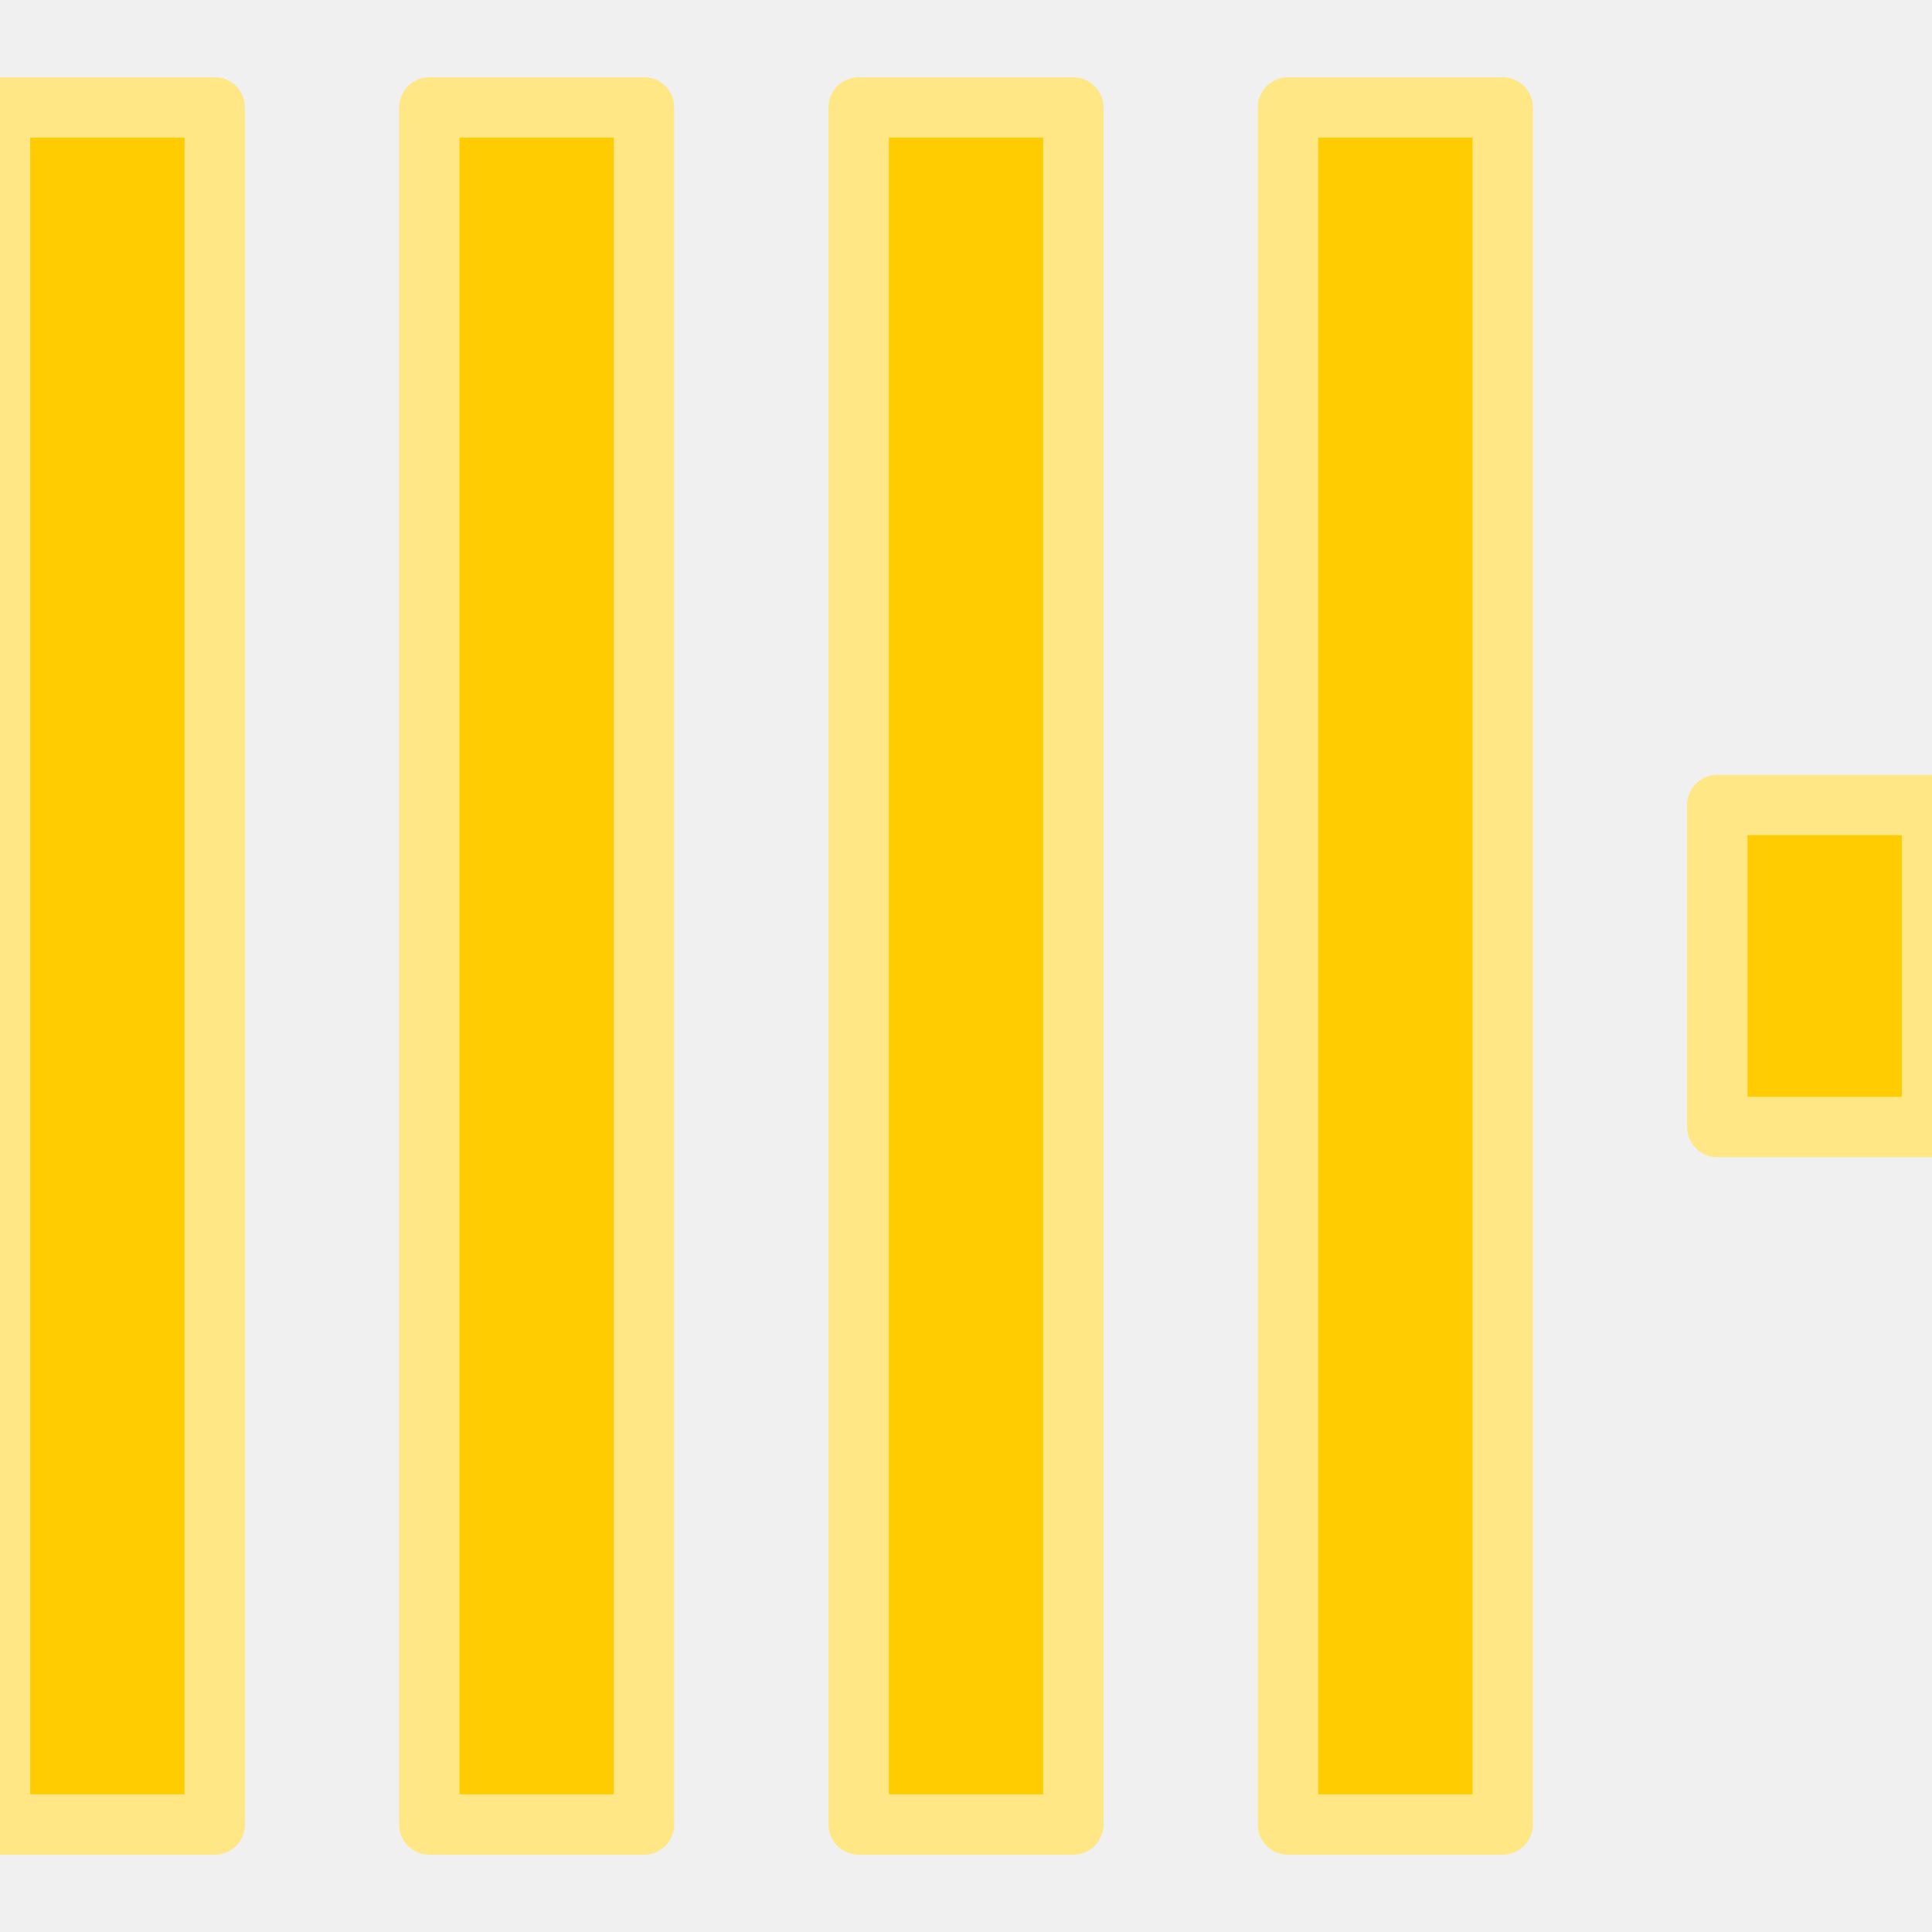
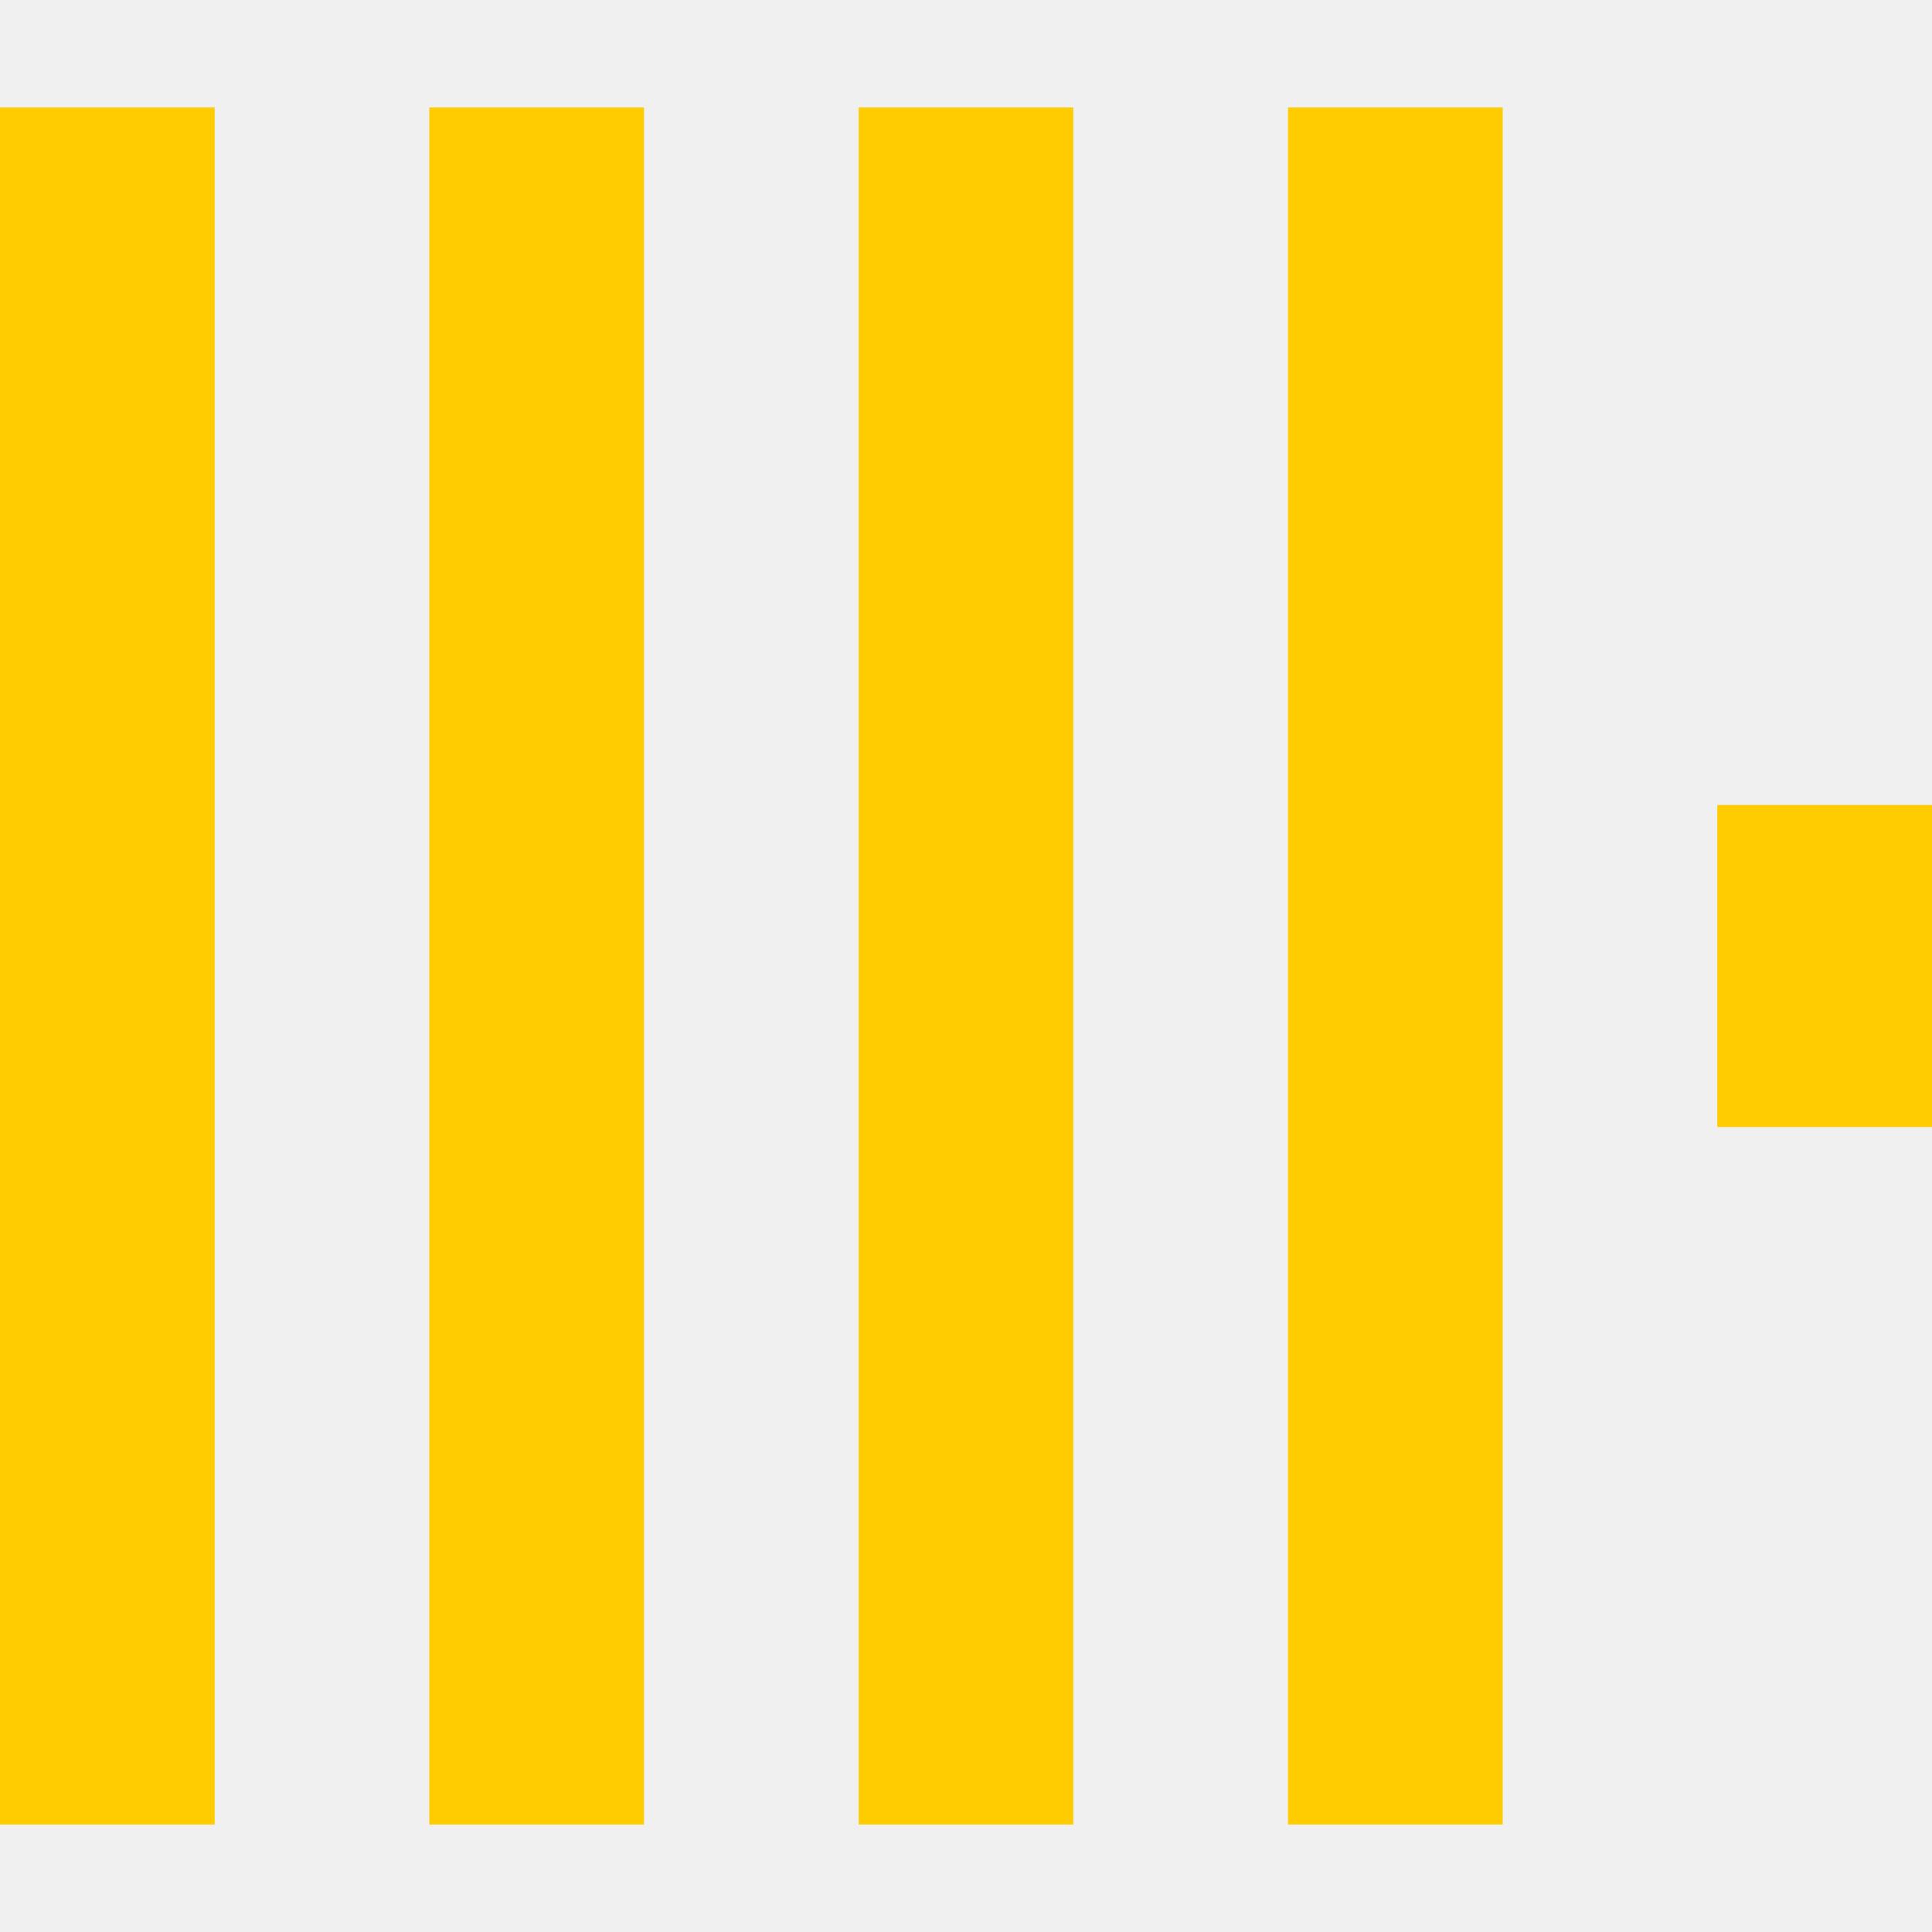
<svg xmlns="http://www.w3.org/2000/svg" viewBox="0 0 24 24" role="img" aria-label="ClickHouse">
-   <style>@keyframes tss_clickhouse_fl{0%{fill-opacity:0.28}36%,84%{fill-opacity:1}100%{fill-opacity:0.28}}.tss_clickhouse_fl{animation:tss_clickhouse_fl 3.6s cubic-bezier(0.22,1,0.36,1) infinite}@keyframes tss_clickhouse_sp0{0%,0%{stroke-dashoffset:100;stroke-opacity:1}30%,78%{stroke-dashoffset:0;stroke-opacity:0.25}100%{stroke-dashoffset:-100;stroke-opacity:1}}.tss_clickhouse_sp0{stroke-dasharray:100;animation:tss_clickhouse_sp0 3.6s cubic-bezier(0.22,1,0.36,1) infinite}@keyframes tss_clickhouse_sp1{0%,6%{stroke-dashoffset:100;stroke-opacity:1}35%,78%{stroke-dashoffset:0;stroke-opacity:0.25}100%{stroke-dashoffset:-100;stroke-opacity:1}}.tss_clickhouse_sp1{stroke-dasharray:100;animation:tss_clickhouse_sp1 3.6s cubic-bezier(0.22,1,0.36,1) infinite}@keyframes tss_clickhouse_sp2{0%,12%{stroke-dashoffset:100;stroke-opacity:1}40%,78%{stroke-dashoffset:0;stroke-opacity:0.25}100%{stroke-dashoffset:-100;stroke-opacity:1}}.tss_clickhouse_sp2{stroke-dasharray:100;animation:tss_clickhouse_sp2 3.6s cubic-bezier(0.22,1,0.36,1) infinite}@media (prefers-reduced-motion: reduce){.tss_clickhouse_fl{animation:none!important;fill-opacity:1!important}.tss_clickhouse_sp0{animation:none!important;stroke-dashoffset:0!important;stroke-opacity:0!important}.tss_clickhouse_sp1{animation:none!important;stroke-dashoffset:0!important;stroke-opacity:0!important}.tss_clickhouse_sp2{animation:none!important;stroke-dashoffset:0!important;stroke-opacity:0!important}}</style>
-   <path class="tss_clickhouse_fl" fill="#FFCC01" fill-rule="evenodd" d="M21.333 10H24v4h-2.667ZM16 1.335h2.667v21.33H16Zm-5.333 0h2.666v21.33h-2.666ZM0 22.665V1.335h2.667v21.33zm5.333-21.33H8v21.33H5.333Z" />
-   <path class="tss_clickhouse_sp0" pathLength="100" fill="none" stroke="#FFE785" stroke-width="0.75" stroke-linecap="round" stroke-linejoin="round" d="M21.333 10 H24 v4 h-2.667 Z M16 1.335 h2.667 v21.33 H16 Z" />
-   <path class="tss_clickhouse_sp1" pathLength="100" fill="none" stroke="#FFE785" stroke-width="0.75" stroke-linecap="round" stroke-linejoin="round" d="M10.667 1.335 h2.666 v21.33 h-2.666 Z M0 22.665 V1.335 h2.667 v21.33 Z" />
-   <path class="tss_clickhouse_sp2" pathLength="100" fill="none" stroke="#FFE785" stroke-width="0.75" stroke-linecap="round" stroke-linejoin="round" d="M5.333 1.335 H8 v21.33 H5.333 Z" />
+   <style>@keyframes tss_clickhouse_al{0%{opacity:0}4%,92%{opacity:1}98%,100%{opacity:0}}.tss_clickhouse_al{animation:tss_clickhouse_al 3.6s linear infinite}@keyframes tss_clickhouse_sq{0%,30%{transform:scale(0);opacity:1}38%{transform:scale(1.2)}44%,70%{transform:scale(1);opacity:1}73%{opacity:0}77%{opacity:1}81%{opacity:0}85%,100%{opacity:1}}.tss_clickhouse_sq{transform-box:fill-box;transform-origin:center;animation:tss_clickhouse_sq 3.6s cubic-bezier(.34,1.4,.64,1) infinite}@keyframes tss_clickhouse_g0{0%,4%{transform:scaleY(0)}20%{transform:scaleY(1.05)}26%,100%{transform:scaleY(1)}}.tss_clickhouse_g0{transform-box:fill-box;transform-origin:50% 100%;animation:tss_clickhouse_g0 3.6s cubic-bezier(.34,1.4,.64,1) infinite}@keyframes tss_clickhouse_f0{0%,44%{opacity:0}48%{opacity:.6}56%,100%{opacity:0}}.tss_clickhouse_f0{opacity:0;animation:tss_clickhouse_f0 3.6s ease-out infinite}@keyframes tss_clickhouse_g1{0%,8%{transform:scaleY(0)}24%{transform:scaleY(1.05)}30%,100%{transform:scaleY(1)}}.tss_clickhouse_g1{transform-box:fill-box;transform-origin:50% 100%;animation:tss_clickhouse_g1 3.6s cubic-bezier(.34,1.4,.64,1) infinite}@keyframes tss_clickhouse_f1{0%,50%{opacity:0}54%{opacity:.6}62%,100%{opacity:0}}.tss_clickhouse_f1{opacity:0;animation:tss_clickhouse_f1 3.6s ease-out infinite}@keyframes tss_clickhouse_g2{0%,12%{transform:scaleY(0)}28%{transform:scaleY(1.05)}34%,100%{transform:scaleY(1)}}.tss_clickhouse_g2{transform-box:fill-box;transform-origin:50% 100%;animation:tss_clickhouse_g2 3.6s cubic-bezier(.34,1.4,.64,1) infinite}@keyframes tss_clickhouse_f2{0%,56%{opacity:0}60%{opacity:.6}68%,100%{opacity:0}}.tss_clickhouse_f2{opacity:0;animation:tss_clickhouse_f2 3.6s ease-out infinite}@keyframes tss_clickhouse_g3{0%,16%{transform:scaleY(0)}32%{transform:scaleY(1.05)}38%,100%{transform:scaleY(1)}}.tss_clickhouse_g3{transform-box:fill-box;transform-origin:50% 100%;animation:tss_clickhouse_g3 3.6s cubic-bezier(.34,1.4,.64,1) infinite}@keyframes tss_clickhouse_f3{0%,62%{opacity:0}66%{opacity:.6}74%,100%{opacity:0}}.tss_clickhouse_f3{opacity:0;animation:tss_clickhouse_f3 3.6s ease-out infinite}@media (prefers-reduced-motion: reduce){.tss_clickhouse_al,.tss_clickhouse_f0,.tss_clickhouse_f1,.tss_clickhouse_f2,.tss_clickhouse_f3,.tss_clickhouse_g0,.tss_clickhouse_g1,.tss_clickhouse_g2,.tss_clickhouse_g3,.tss_clickhouse_sq{animation:none!important;transform:none!important}.tss_clickhouse_f0,.tss_clickhouse_f1,.tss_clickhouse_f2,.tss_clickhouse_f3{opacity:0!important}}</style>
+   <g class="tss_clickhouse_al">
+     <g class="tss_clickhouse_g0">
+       <path fill="#FFCC01" d="M0 22.665V1.335H2.667V22.665Z" />
+       <path class="tss_clickhouse_f0" fill="#fff" d="M0 22.665V1.335H2.667V22.665Z" />
+     </g>
+     <g class="tss_clickhouse_g1">
+       <path fill="#FFCC01" d="M5.333 1.335H8V22.665H5.333Z" />
+       <path class="tss_clickhouse_f1" fill="#fff" d="M5.333 1.335H8V22.665H5.333Z" />
+     </g>
+     <g class="tss_clickhouse_g2">
+       <path fill="#FFCC01" d="M10.667 1.335H13.333V22.665H10.667Z" />
+       <path class="tss_clickhouse_f2" fill="#fff" d="M10.667 1.335H13.333V22.665H10.667Z" />
+     </g>
+     <g class="tss_clickhouse_g3">
+       <path fill="#FFCC01" d="M16 1.335H18.667V22.665H16Z" />
+       <path class="tss_clickhouse_f3" fill="#fff" d="M16 1.335H18.667V22.665H16Z" />
+     </g>
+     <path class="tss_clickhouse_sq" fill="#FFCC01" d="M21.333 10H24V14H21.333Z" />
+   </g>
</svg>
